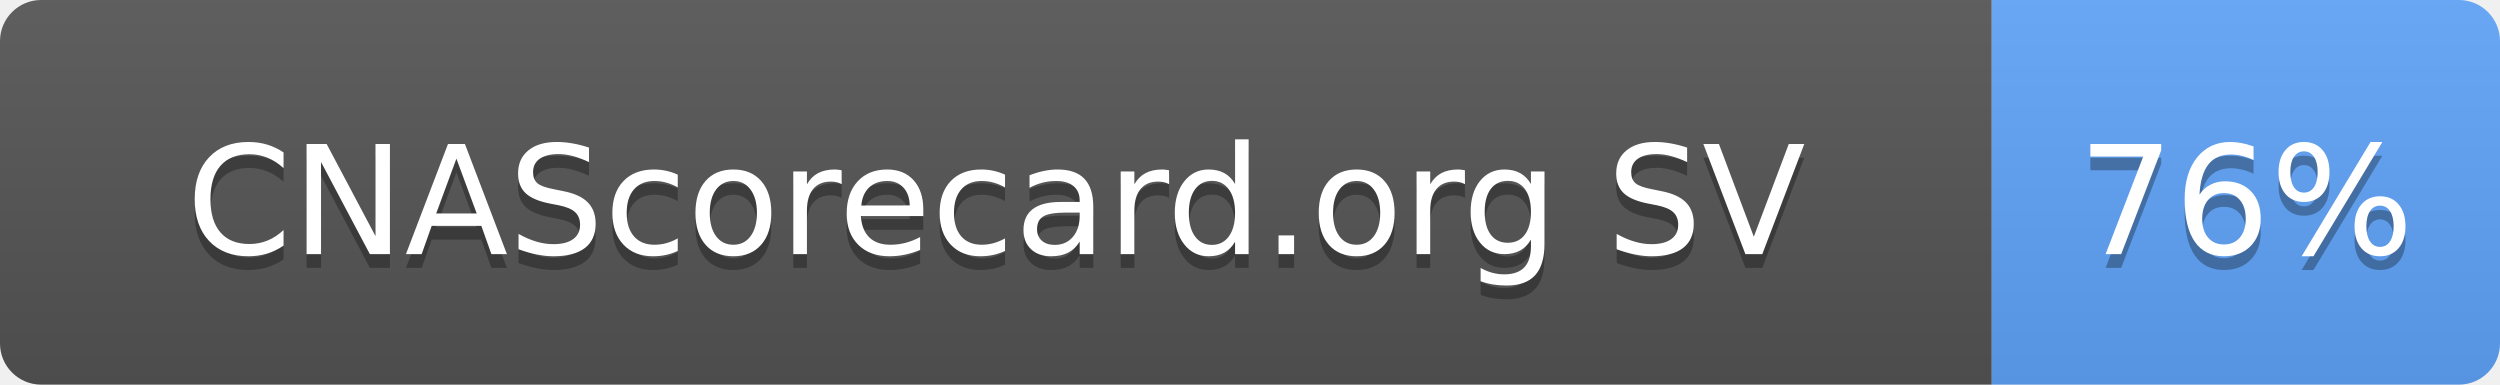
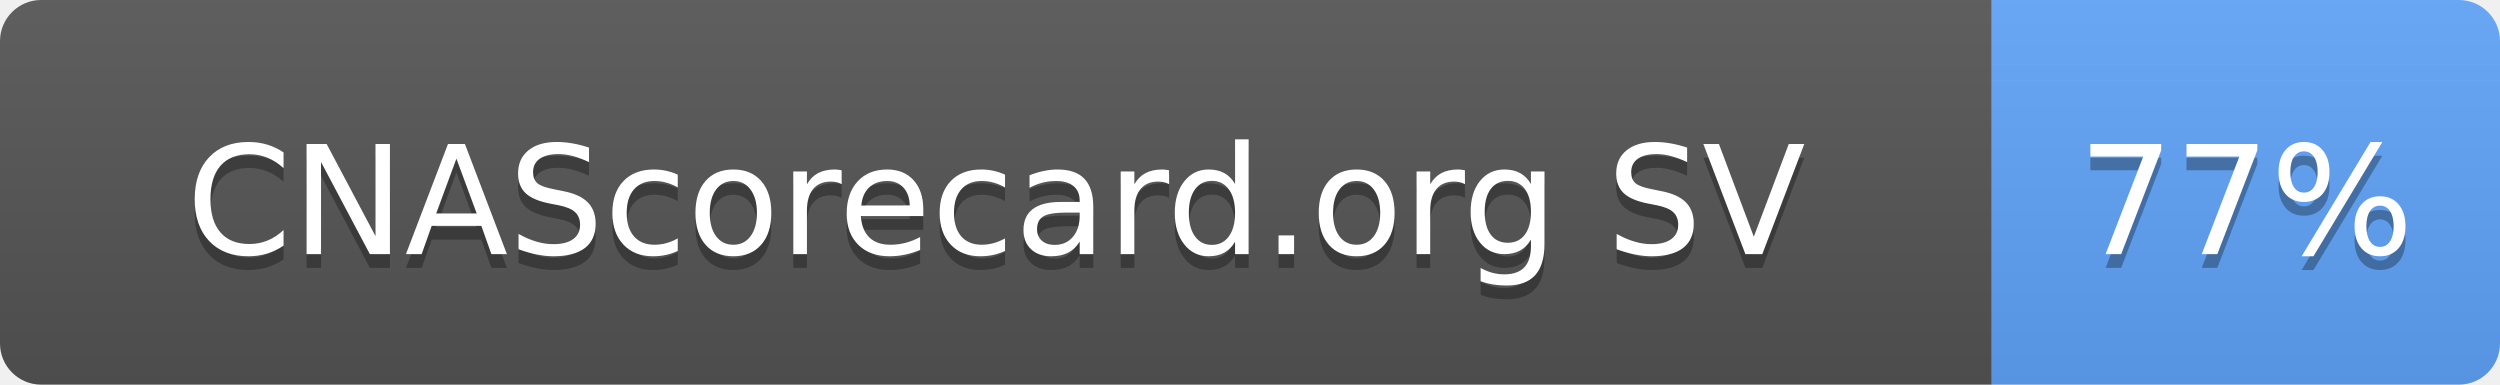
- <svg xmlns="http://www.w3.org/2000/svg" width="182" height="28" role="img" aria-label="CNAScorecard.org SV: 76%">
+ <svg xmlns="http://www.w3.org/2000/svg" width="182" height="28" role="img" aria-label="CNAScorecard.org SV: 77%">
  <linearGradient id="s" x2="0" y2="100%">
    <stop offset="0" stop-color="#bbb" stop-opacity=".1" />
    <stop offset="1" stop-opacity=".1" />
  </linearGradient>
  <clipPath id="r">
    <rect width="182" height="28" rx="3" fill="#fff" />
  </clipPath>
  <g clip-path="url(#r)">
    <rect width="145" height="28" fill="#555" />
    <rect x="145" width="37" height="28" fill="#60A5FA" />
    <rect width="182" height="28" fill="url(#s)" />
  </g>
  <g fill="#fff" text-anchor="middle" font-family="Verdana,Geneva,DejaVu Sans,sans-serif" text-rendering="geometricPrecision" font-size="110">
    <text aria-hidden="true" x="725" y="195" fill="#010101" fill-opacity=".3" transform="scale(.1)" textLength="1178">CNAScorecard.org SV</text>
    <text x="725" y="185" transform="scale(.1)" fill="#fff" textLength="1178">CNAScorecard.org SV</text>
-     <text aria-hidden="true" x="1635" y="195" fill="#010101" fill-opacity=".3" transform="scale(.1)" textLength="210">76%</text>
-     <text x="1635" y="185" transform="scale(.1)" fill="#fff" textLength="210">76%</text>
+     <text aria-hidden="true" x="1635" y="195" fill="#010101" fill-opacity=".3" transform="scale(.1)" textLength="210">77%</text>
+     <text x="1635" y="185" transform="scale(.1)" fill="#fff" textLength="210">77%</text>
  </g>
</svg>
